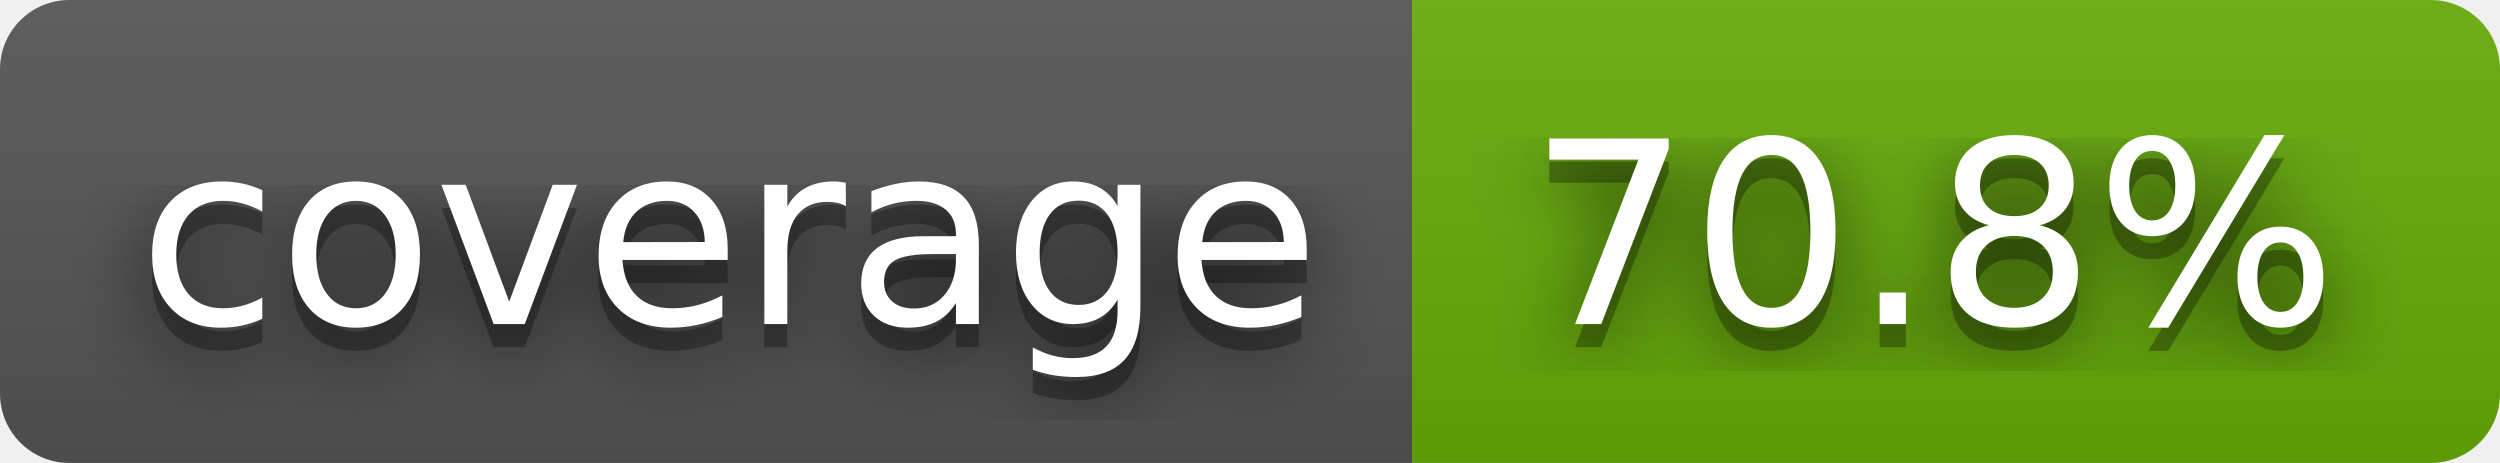
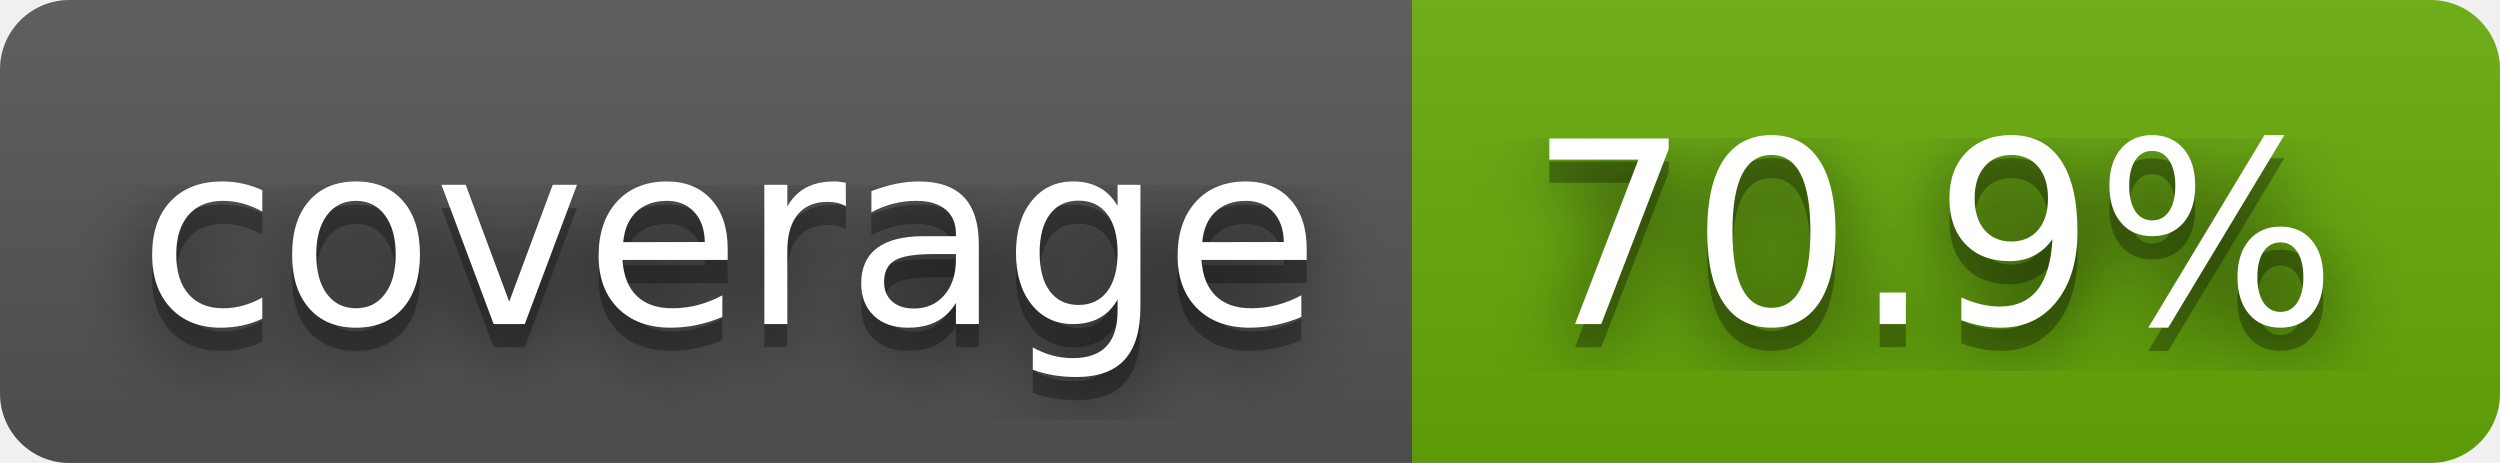
- <svg xmlns="http://www.w3.org/2000/svg" width="108" height="20" role="img" aria-label="coverage: 70.8%">
+ <svg xmlns="http://www.w3.org/2000/svg" width="108" height="20" role="img" aria-label="coverage: 70.9%">
  <filter id="blur">
    <feGaussianBlur stdDeviation="16" />
  </filter>
  <linearGradient id="s" x2="0" y2="100%">
    <stop offset="0" stop-color="#bbb" stop-opacity=".1" />
    <stop offset="1" stop-opacity=".1" />
  </linearGradient>
  <clipPath id="r">
    <rect width="108" height="20" rx="3" />
  </clipPath>
  <g clip-path="url(#r)">
    <rect width="61" height="20" fill="#555" />
    <rect x="61" width="47" height="20" fill="#67ac09" />
    <rect width="108" height="20" fill="url(#s)" />
  </g>
  <g fill="#fff" text-anchor="middle" font-family="Verdana,Geneva,DejaVu Sans,sans-serif" text-rendering="geometricPrecision" font-size="110">
    <g transform="scale(.1)">
      <g aria-hidden="true" fill="#010101">
        <text x="315" y="150" fill-opacity=".8" filter="url(#blur)" textLength="510">coverage</text>
        <text x="315" y="150" fill-opacity=".3" textLength="510">coverage</text>
      </g>
      <text x="315" y="140" textLength="510">coverage</text>
    </g>
    <g transform="scale(.1)">
      <g aria-hidden="true" fill="#010101">
-         <text x="835" y="150" fill-opacity=".8" filter="url(#blur)" textLength="370">70.8%</text>
-         <text x="835" y="150" fill-opacity=".3" textLength="370">70.8%</text>
+         <text x="835" y="150" fill-opacity=".8" filter="url(#blur)" textLength="370">70.9%</text>
+         <text x="835" y="150" fill-opacity=".3" textLength="370">70.9%</text>
      </g>
-       <text x="835" y="140" textLength="370">70.8%</text>
+       <text x="835" y="140" textLength="370">70.9%</text>
    </g>
  </g>
</svg>
